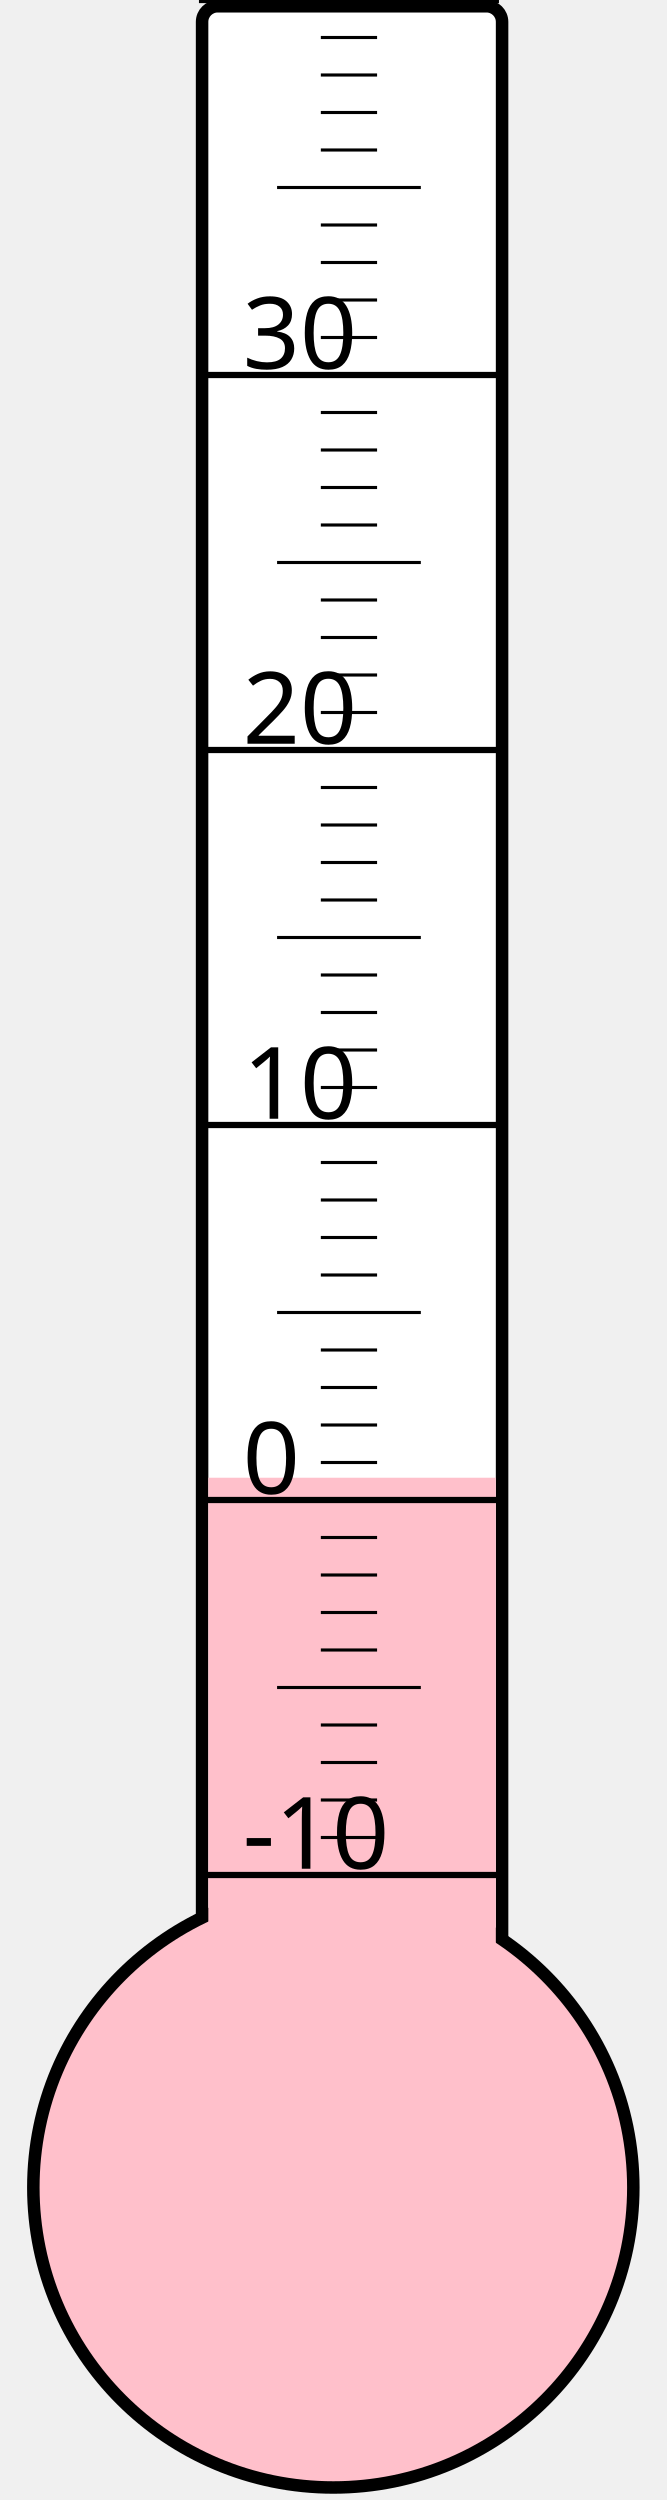
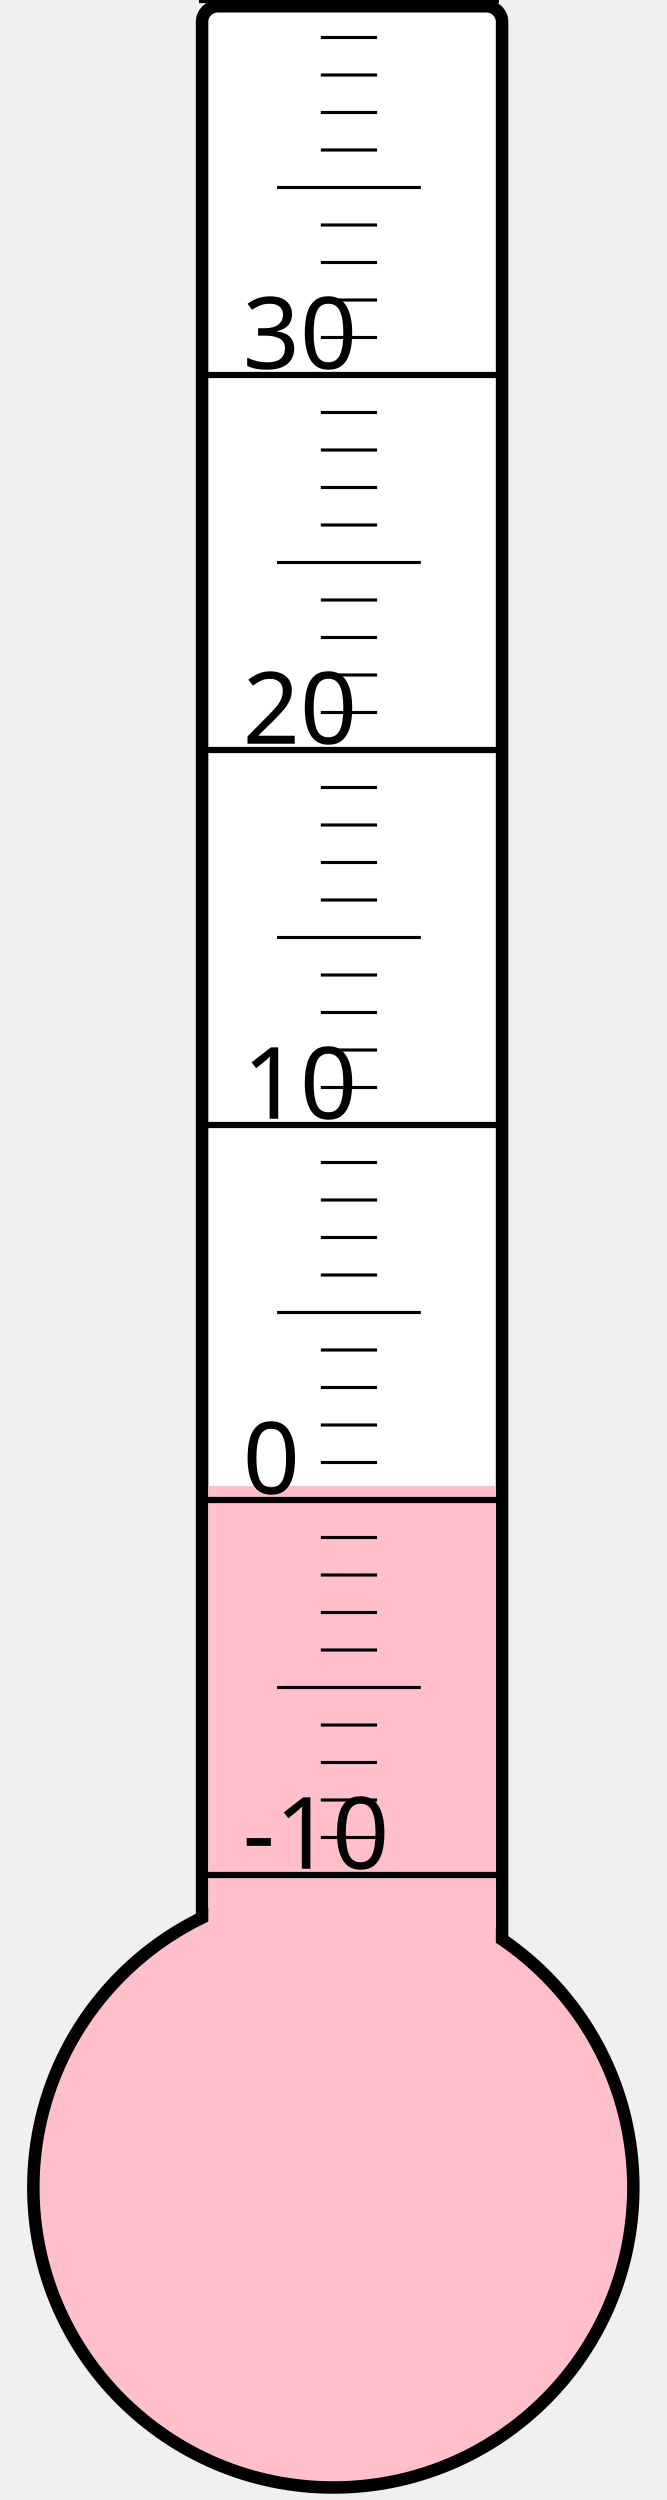
<svg xmlns="http://www.w3.org/2000/svg" width="40px" height="150px" viewBox="0 0 200 800">
  <rect width="200" height="800" x="0" y="0" style="fill: #ffffeb; fill-opacity: 0;" />
  <rect width="96" height="680" x="58" y="2" rx="5" ry="5" style="fill: white; fill-opacity: 1; stroke: black; stroke-width: 4;" />
  <circle cx="100" cy="700" r="96" style="fill: pink; stroke: black; stroke-width: 4;" />
-   <rect width="92" height="227.125" x="60" y="472.875" style="fill: pink; fill-opacity: 1; stroke-width: 0;" />
+   <rect width="92" height="224.5" x="60" y="475.5" style="fill: pink; fill-opacity: 1; stroke-width: 0;" />
  <text x="71" y="598" style="font-family: sans-serif; font-size: 24pt;">-10</text>
  <text x="71" y="478" style="font-family: sans-serif; font-size: 24pt;">0</text>
  <text x="71" y="358" style="font-family: sans-serif; font-size: 24pt;">10</text>
  <text x="71" y="238" style="font-family: sans-serif; font-size: 24pt;">20</text>
  <text x="71" y="118" style="font-family: sans-serif; font-size: 24pt;">30</text>
  <g style="stroke: black;">
    <line x1="57" y1="600" x2="153" y2="600" style="stroke-width: 2;" />
    <line x1="96" y1="588" x2="114" y2="588" style="stroke-width: 1;" />
    <line x1="96" y1="576" x2="114" y2="576" style="stroke-width: 1;" />
    <line x1="96" y1="564" x2="114" y2="564" style="stroke-width: 1;" />
    <line x1="96" y1="552" x2="114" y2="552" style="stroke-width: 1;" />
    <line x1="82" y1="540" x2="128" y2="540" style="stroke-width: 1;" />
    <line x1="96" y1="528" x2="114" y2="528" style="stroke-width: 1;" />
    <line x1="96" y1="516" x2="114" y2="516" style="stroke-width: 1;" />
    <line x1="96" y1="504" x2="114" y2="504" style="stroke-width: 1;" />
    <line x1="96" y1="492" x2="114" y2="492" style="stroke-width: 1;" />
    <line x1="57" y1="480" x2="153" y2="480" style="stroke-width: 2;" />
    <line x1="96" y1="468" x2="114" y2="468" style="stroke-width: 1;" />
    <line x1="96" y1="456" x2="114" y2="456" style="stroke-width: 1;" />
    <line x1="96" y1="444" x2="114" y2="444" style="stroke-width: 1;" />
    <line x1="96" y1="432" x2="114" y2="432" style="stroke-width: 1;" />
    <line x1="82" y1="420" x2="128" y2="420" style="stroke-width: 1;" />
    <line x1="96" y1="408" x2="114" y2="408" style="stroke-width: 1;" />
    <line x1="96" y1="396" x2="114" y2="396" style="stroke-width: 1;" />
    <line x1="96" y1="384" x2="114" y2="384" style="stroke-width: 1;" />
    <line x1="96" y1="372" x2="114" y2="372" style="stroke-width: 1;" />
    <line x1="57" y1="360" x2="153" y2="360" style="stroke-width: 2;" />
    <line x1="96" y1="348" x2="114" y2="348" style="stroke-width: 1;" />
    <line x1="96" y1="336" x2="114" y2="336" style="stroke-width: 1;" />
    <line x1="96" y1="324" x2="114" y2="324" style="stroke-width: 1;" />
    <line x1="96" y1="312" x2="114" y2="312" style="stroke-width: 1;" />
    <line x1="82" y1="300" x2="128" y2="300" style="stroke-width: 1;" />
    <line x1="96" y1="288" x2="114" y2="288" style="stroke-width: 1;" />
    <line x1="96" y1="276" x2="114" y2="276" style="stroke-width: 1;" />
    <line x1="96" y1="264" x2="114" y2="264" style="stroke-width: 1;" />
    <line x1="96" y1="252" x2="114" y2="252" style="stroke-width: 1;" />
    <line x1="57" y1="240" x2="153" y2="240" style="stroke-width: 2;" />
    <line x1="96" y1="228" x2="114" y2="228" style="stroke-width: 1;" />
    <line x1="96" y1="216" x2="114" y2="216" style="stroke-width: 1;" />
    <line x1="96" y1="204" x2="114" y2="204" style="stroke-width: 1;" />
    <line x1="96" y1="192" x2="114" y2="192" style="stroke-width: 1;" />
    <line x1="82" y1="180" x2="128" y2="180" style="stroke-width: 1;" />
    <line x1="96" y1="168" x2="114" y2="168" style="stroke-width: 1;" />
    <line x1="96" y1="156" x2="114" y2="156" style="stroke-width: 1;" />
    <line x1="96" y1="144" x2="114" y2="144" style="stroke-width: 1;" />
    <line x1="96" y1="132" x2="114" y2="132" style="stroke-width: 1;" />
    <line x1="57" y1="120" x2="153" y2="120" style="stroke-width: 2;" />
    <line x1="96" y1="108" x2="114" y2="108" style="stroke-width: 1;" />
    <line x1="96" y1="96" x2="114" y2="96" style="stroke-width: 1;" />
    <line x1="96" y1="84" x2="114" y2="84" style="stroke-width: 1;" />
    <line x1="96" y1="72" x2="114" y2="72" style="stroke-width: 1;" />
    <line x1="82" y1="60" x2="128" y2="60" style="stroke-width: 1;" />
    <line x1="96" y1="48" x2="114" y2="48" style="stroke-width: 1;" />
    <line x1="96" y1="36" x2="114" y2="36" style="stroke-width: 1;" />
    <line x1="96" y1="24" x2="114" y2="24" style="stroke-width: 1;" />
    <line x1="96" y1="12" x2="114" y2="12" style="stroke-width: 1;" />
    <line x1="57" y1="0" x2="153" y2="0" style="stroke-width: 2;" />
  </g>
</svg>
